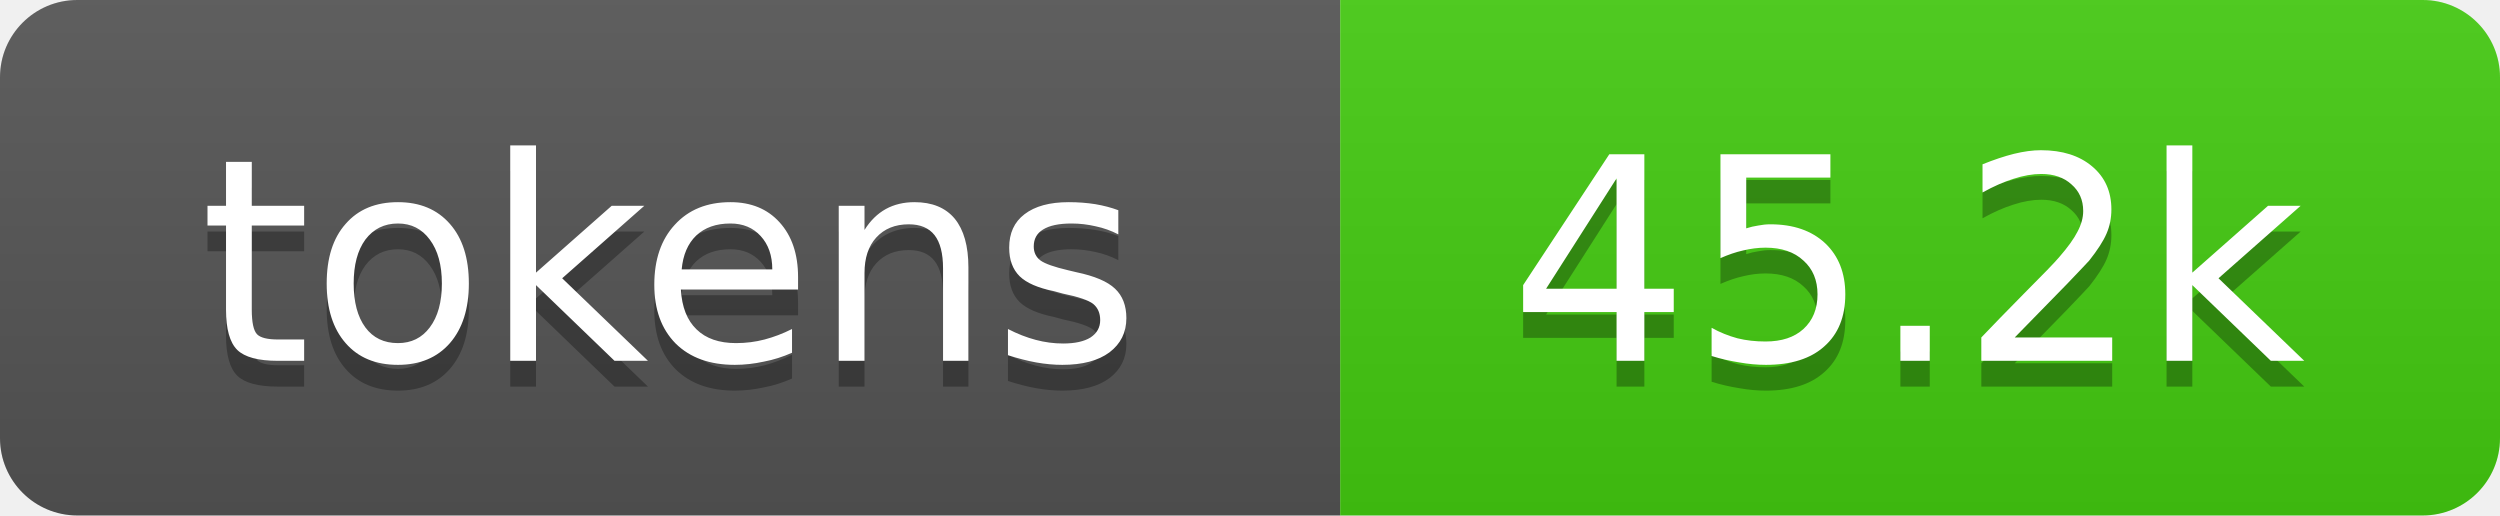
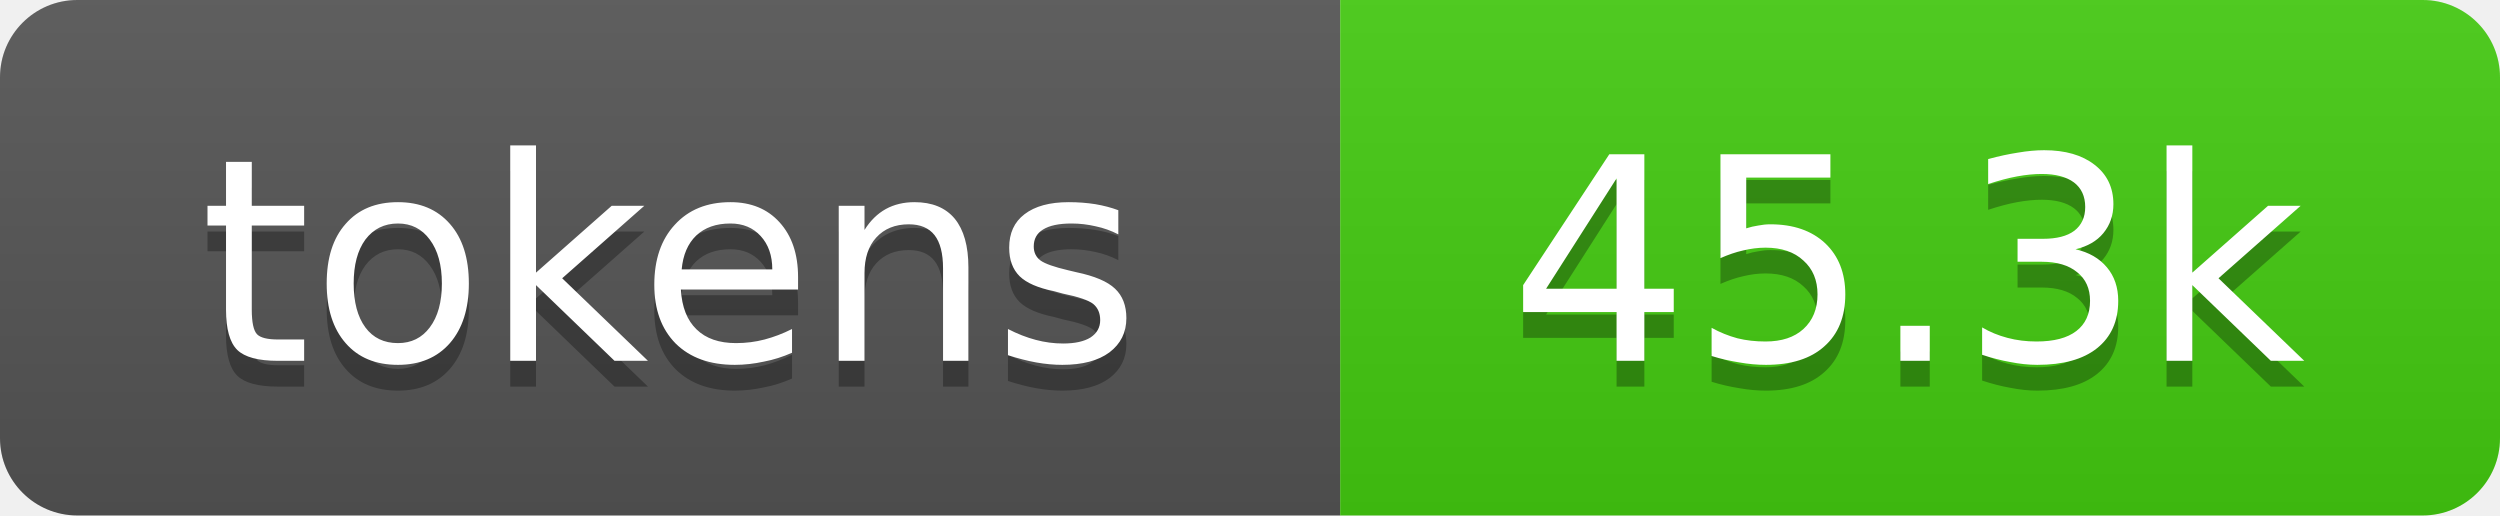
- <svg xmlns="http://www.w3.org/2000/svg" xmlns:xlink="http://www.w3.org/1999/xlink" width="97" height="20" role="img" aria-label="45.2k tokens, 23% of context window">
+ <svg xmlns="http://www.w3.org/2000/svg" xmlns:xlink="http://www.w3.org/1999/xlink" width="97" height="20" role="img" aria-label="45.3k tokens, 23% of context window">
  <linearGradient id="s" x2="0" y2="100%">
    <stop offset="0" stop-color="#bbb" stop-opacity=".1" />
    <stop offset="1" stop-opacity=".1" />
  </linearGradient>
  <clipPath id="r">
    <rect width="97" height="20" rx="3" fill="#fff" />
  </clipPath>
  <a xlink:href="https://github.com/qwibitai/nanoclaw/tree/main/repo-tokens">
    <g clip-path="url(#r)">
      <rect width="52" height="20" fill="#555" />
      <rect x="52" width="45" height="20" fill="#4c1" />
      <rect width="97" height="20" fill="url(#s)" />
      <g fill="#fff" text-anchor="middle" font-family="Verdana,Geneva,DejaVu Sans,sans-serif" font-size="11">
        <text aria-hidden="true" x="26" y="15" fill="#010101" fill-opacity=".3">tokens</text>
        <text x="26" y="14">tokens</text>
-         <text aria-hidden="true" x="74" y="15" fill="#010101" fill-opacity=".3">45.2k</text>
-         <text x="74" y="14">45.2k</text>
+         <text aria-hidden="true" x="74" y="15" fill="#010101" fill-opacity=".3">45.3k</text>
+         <text x="74" y="14">45.3k</text>
      </g>
    </g>
  </a>
</svg>
